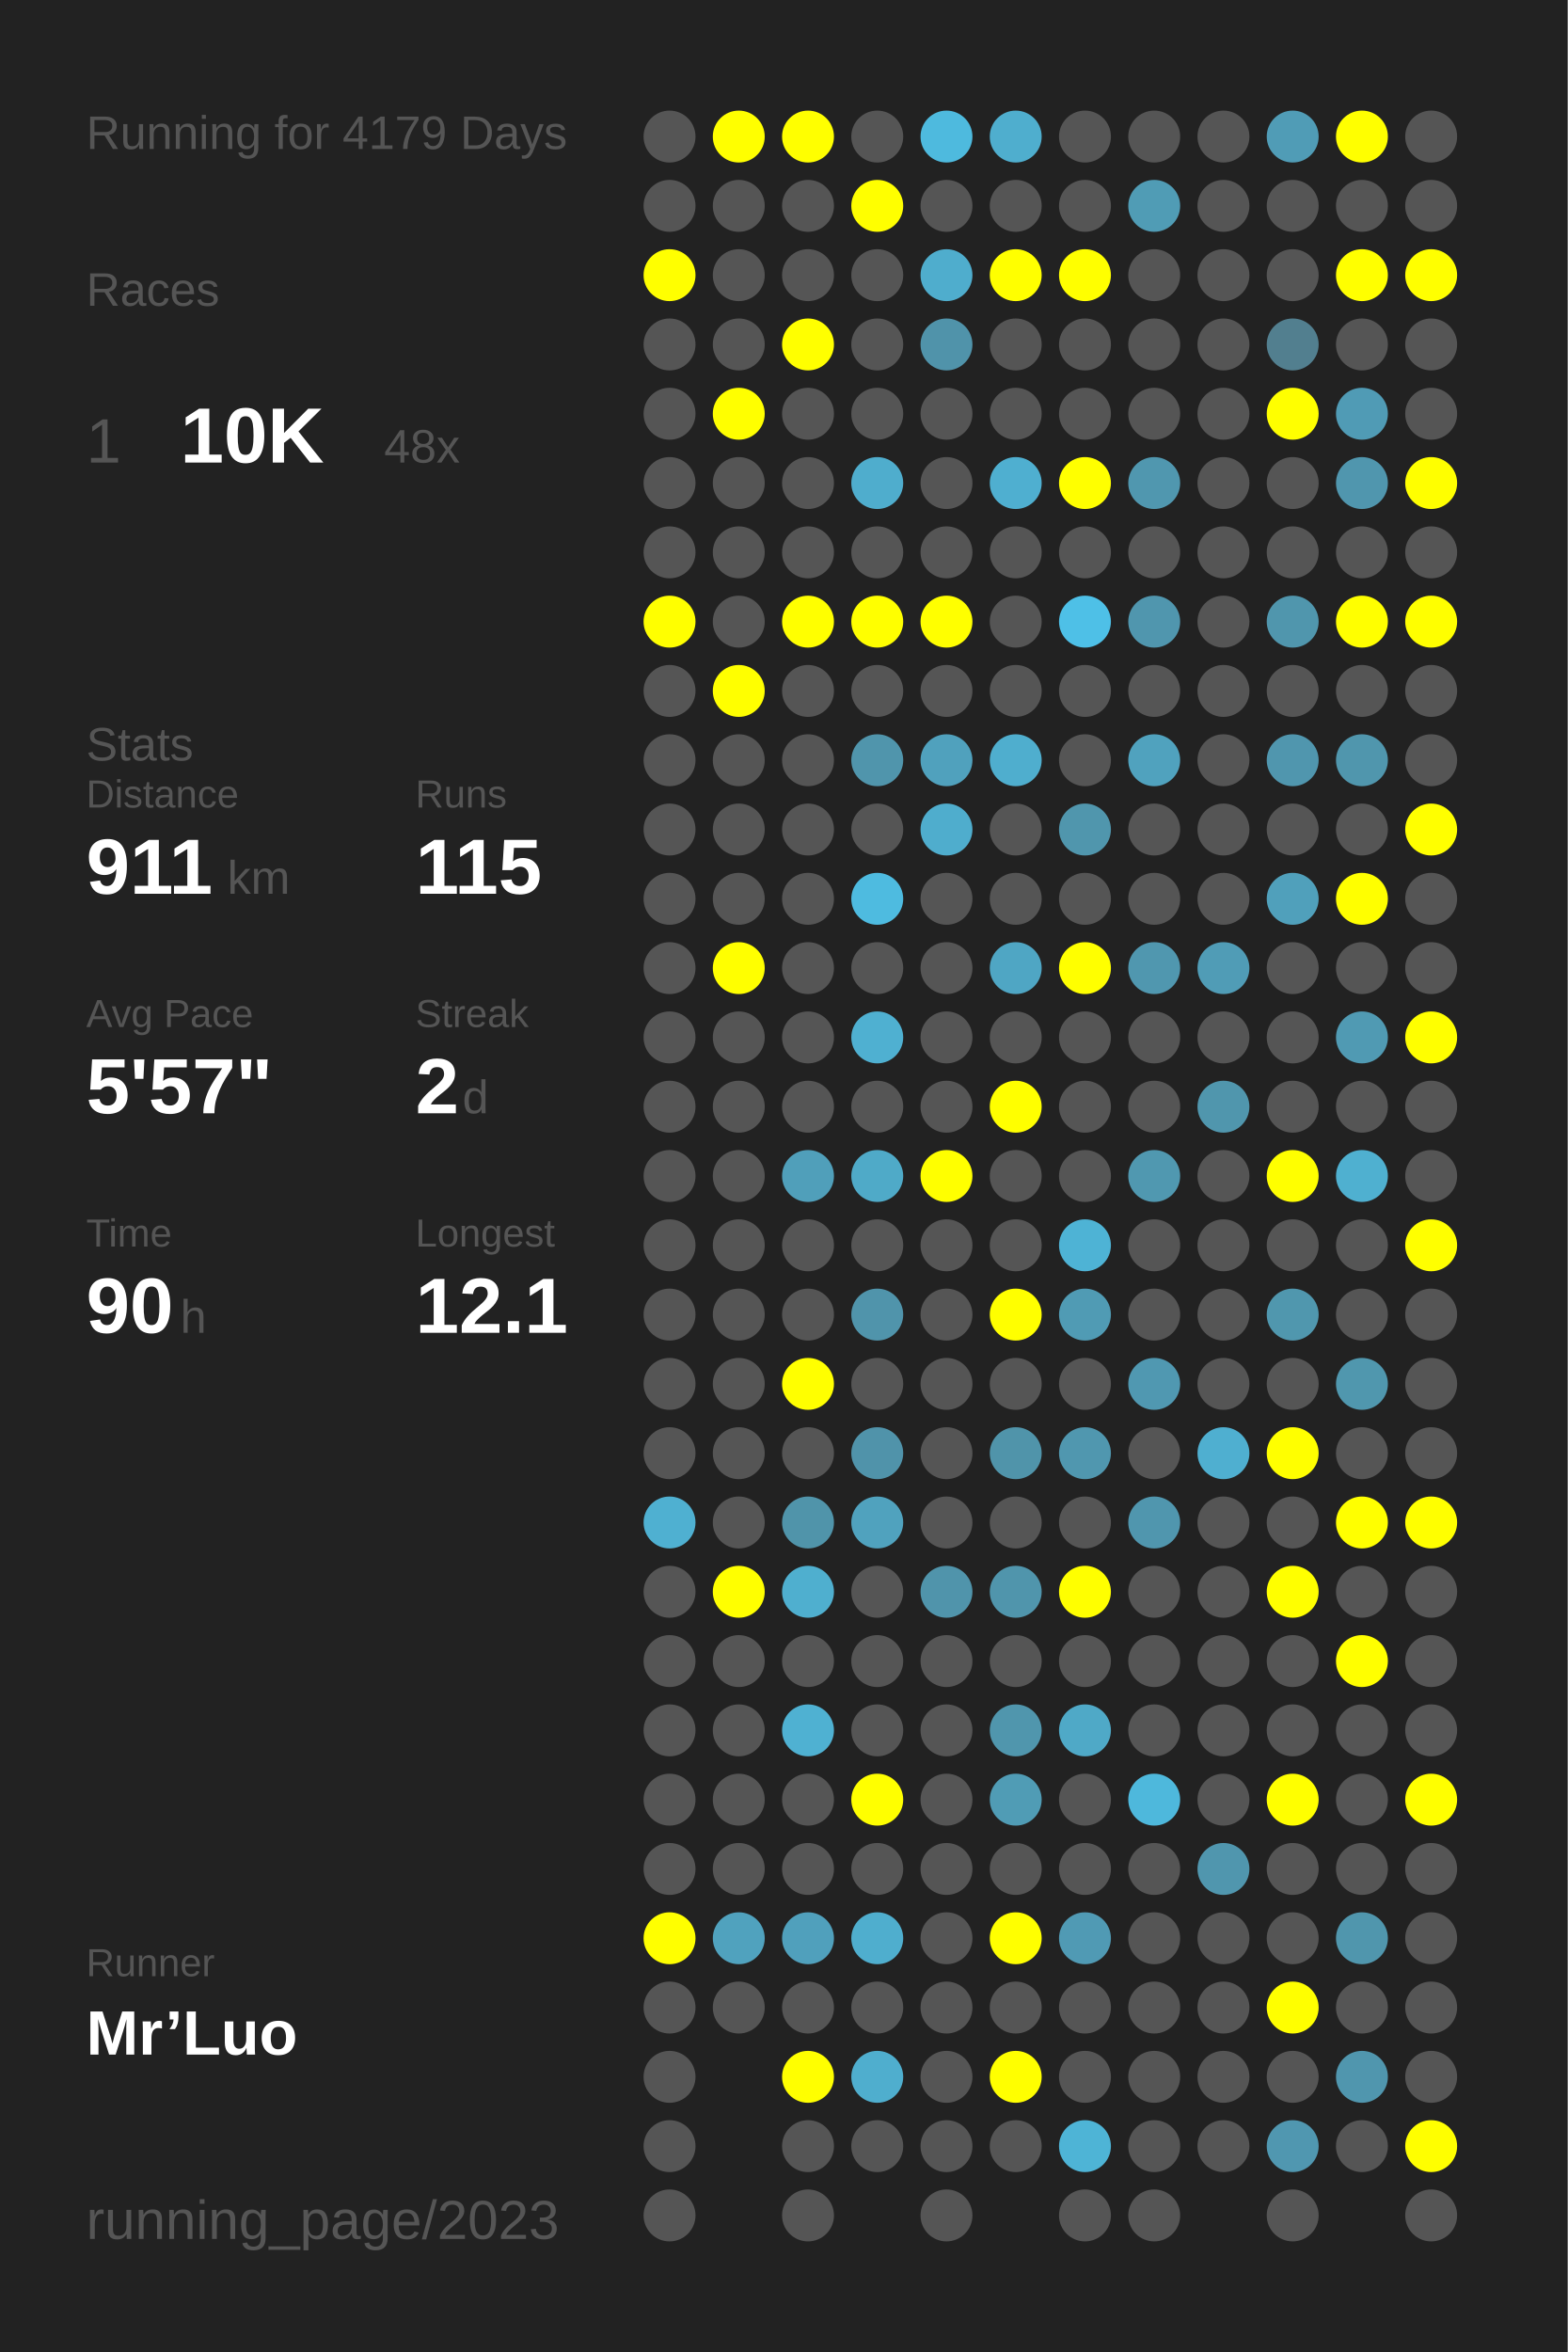
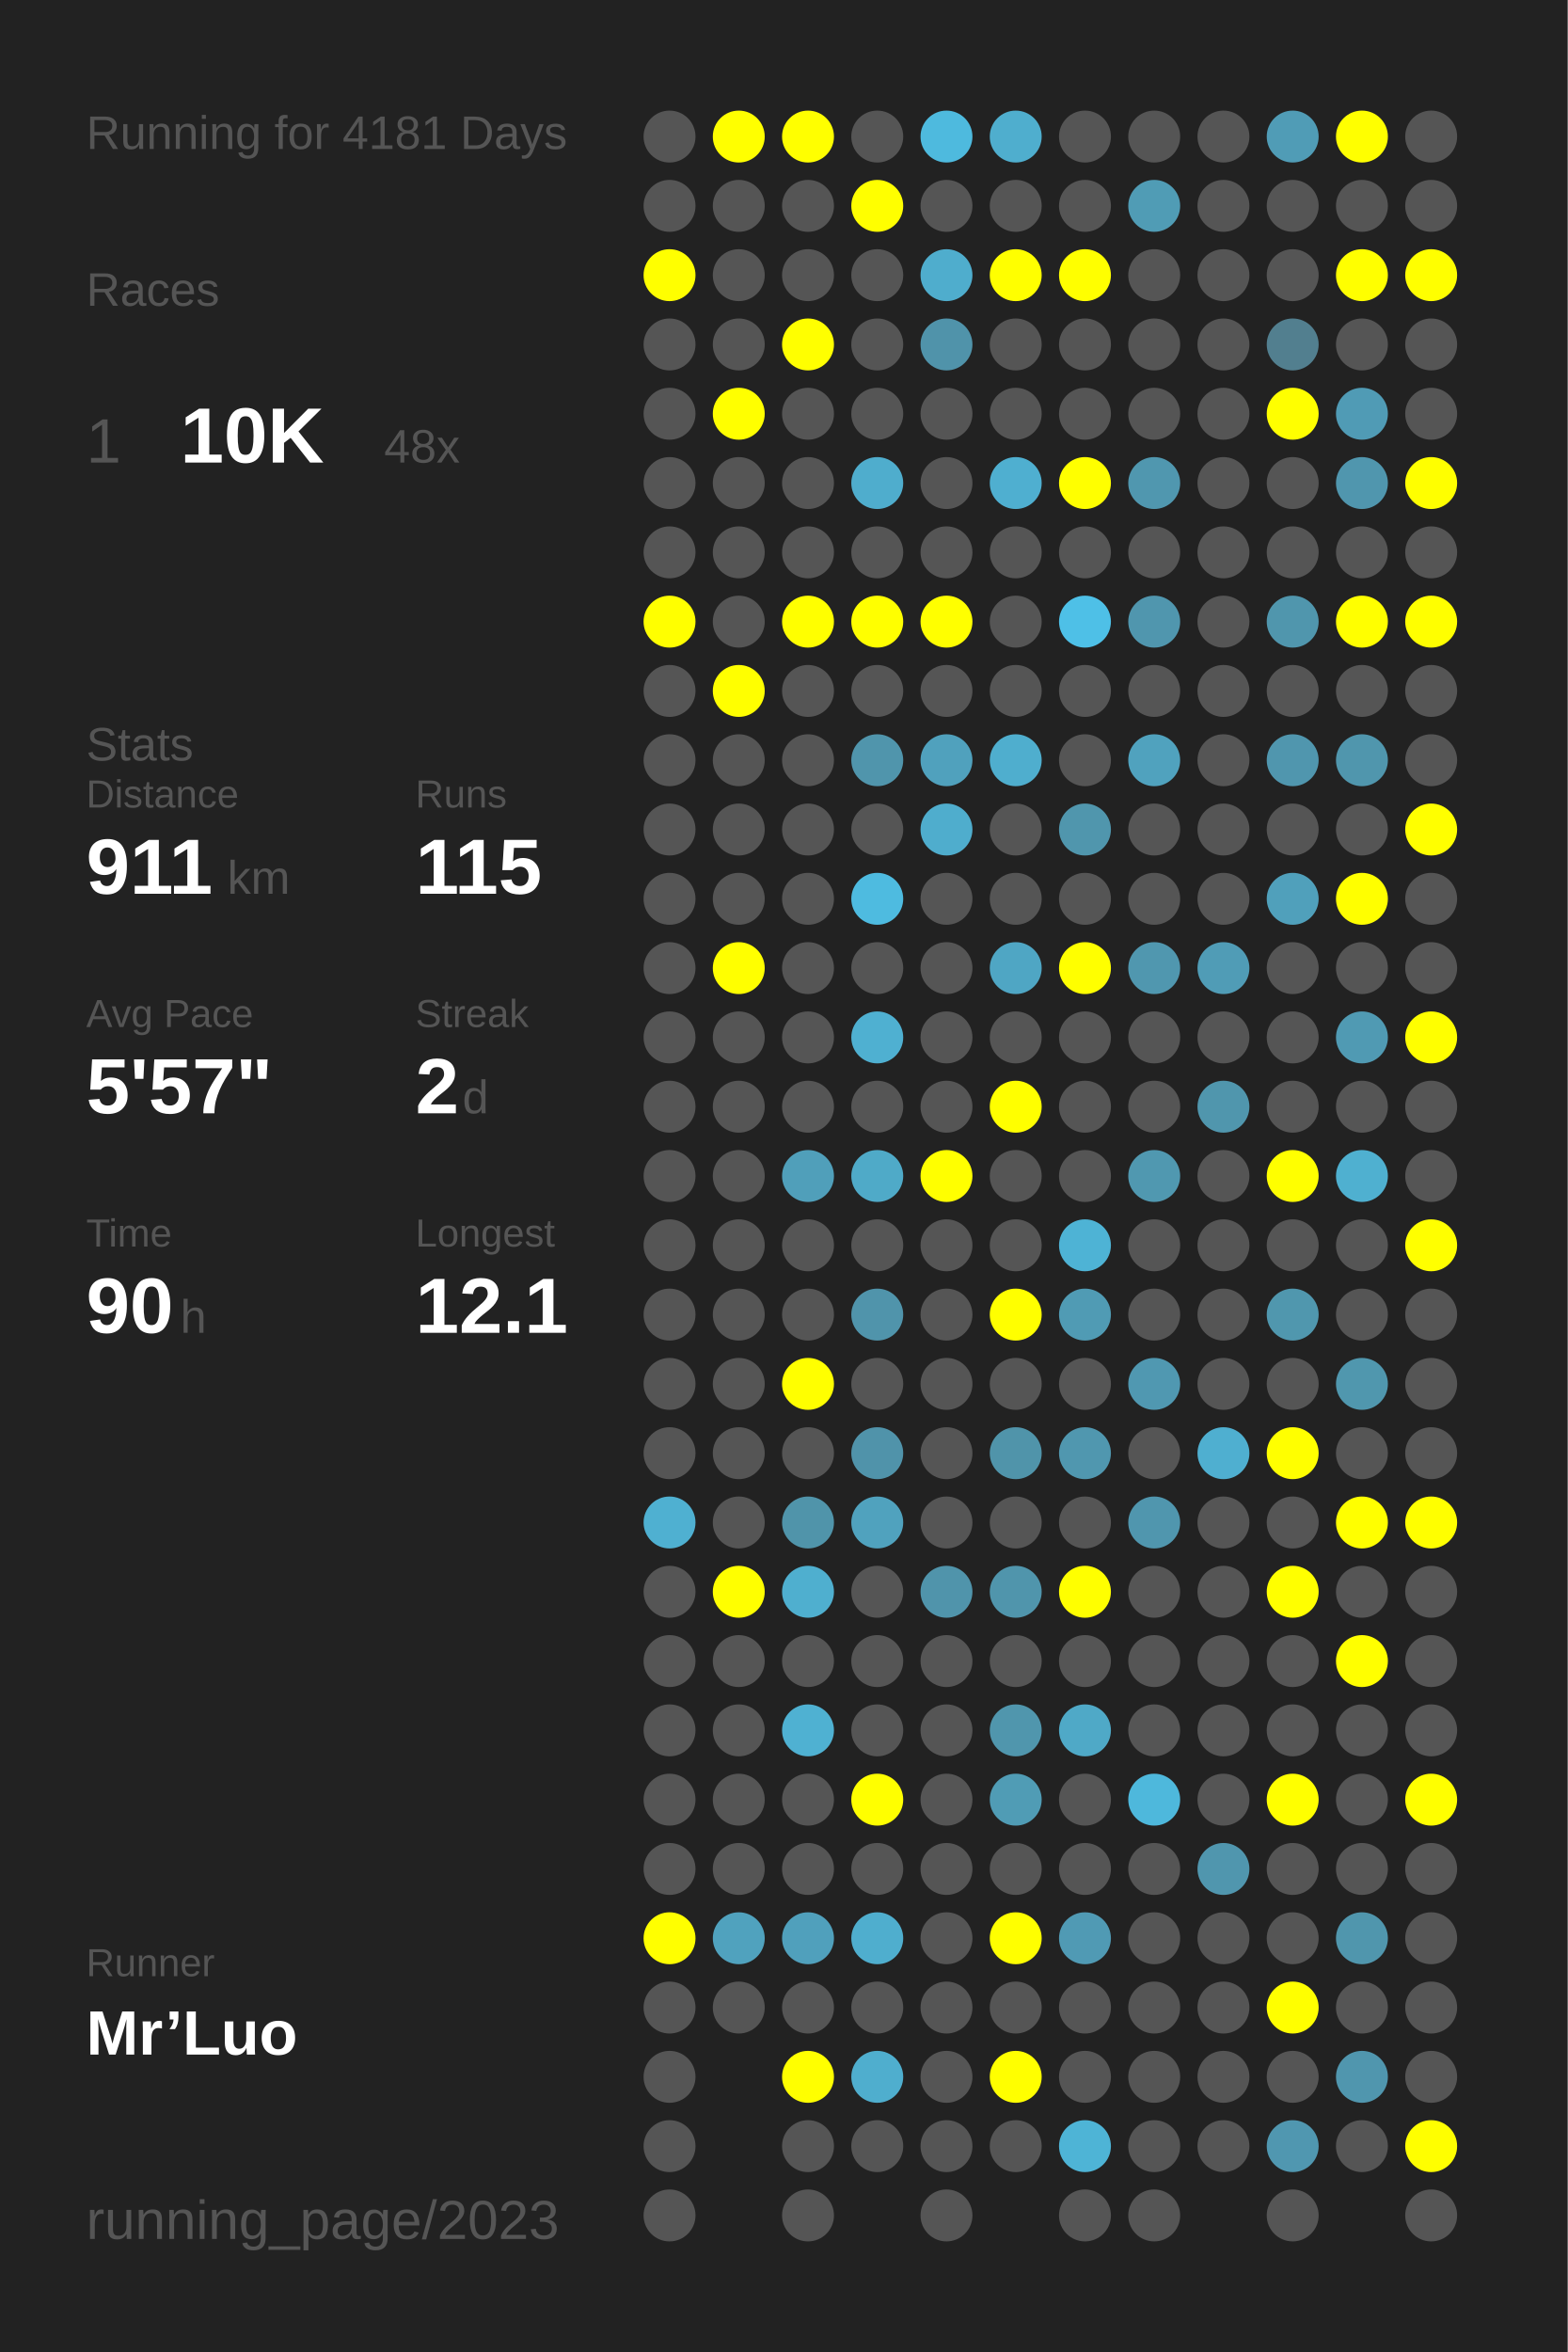
<svg xmlns="http://www.w3.org/2000/svg" baseProfile="full" height="300mm" version="1.1" viewBox="0,0,200,300" width="200mm">
  <defs />
  <rect fill="#222222" height="300" width="200" x="0" y="0" />
-   <text fill="#555555" style="font-size:6px; font-family:Arial;" x="11" y="19">Running for 4179 Days</text>
+   <text fill="#555555" style="font-size:6px; font-family:Arial;" x="11" y="19">Running for 4181 Days</text>
  <text fill="#555555" style="font-size:6px; font-family:Arial;" x="11" y="39">Races</text>
  <text fill="#555555" style="font-size:8px; font-family:Arial;" x="11" y="59">1</text>
  <text fill="#FFFFFF" style="font-size:10px; font-family:Arial; font-weight:bold;" x="23" y="59">10K</text>
  <text fill="#555555" style="font-size:6px; font-family:Arial;" x="49" y="59">48x</text>
  <text fill="#555555" style="font-size:6px; font-family:Arial;" x="11" y="97">Stats</text>
  <text fill="#555555" style="font-size:5px; font-family:Arial;" x="11" y="103">Distance</text>
  <text fill="#FFFFFF" style="font-size:10px; font-family:Arial; font-weight:bold;" x="11" y="114">911</text>
  <text fill="#555555" style="font-size:6px; font-family:Arial;" x="29" y="114">km</text>
  <text fill="#555555" style="font-size:5px; font-family:Arial;" x="53" y="103">Runs</text>
  <text fill="#FFFFFF" style="font-size:10px; font-family:Arial; font-weight:bold;" x="53" y="114">115</text>
  <text fill="#555555" style="font-size:5px; font-family:Arial;" x="11" y="131">Avg Pace</text>
  <text fill="#FFFFFF" style="font-size:10px; font-family:Arial; font-weight:bold;" x="11" y="142">5'57"</text>
  <text fill="#555555" style="font-size:5px; font-family:Arial;" x="53" y="131">Streak</text>
  <text fill="#FFFFFF" style="font-size:10px; font-family:Arial; font-weight:bold;" x="53" y="142">2</text>
  <text fill="#555555" style="font-size:6px; font-family:Arial;" x="59" y="142">d</text>
  <text fill="#555555" style="font-size:5px; font-family:Arial;" x="11" y="159">Time</text>
  <text fill="#FFFFFF" style="font-size:10px; font-family:Arial; font-weight:bold;" x="11" y="170">90</text>
  <text fill="#555555" style="font-size:6px; font-family:Arial;" x="23" y="170">h</text>
  <text fill="#555555" style="font-size:5px; font-family:Arial;" x="53" y="159">Longest</text>
  <text fill="#FFFFFF" style="font-size:10px; font-family:Arial; font-weight:bold;" x="53" y="170">12.1</text>
  <text fill="#555555" style="font-size:5px; font-family:Arial;" x="11" y="252.065">Runner</text>
  <text fill="#FFFFFF" style="font-size:8px; font-family:Arial; font-weight:bold;" x="11" y="262.065">Mr’Luo</text>
  <text fill="#555555" style="font-size:7px; font-family:Arial;" x="11" y="285.581">running_page/2023</text>
  <circle cx="85.417" cy="17.419" fill="#555555" r="3.312" />
  <circle cx="85.417" cy="26.258" fill="#555555" r="3.312" />
  <circle cx="85.417" cy="35.097" fill="#FFFF00" r="3.312" />
  <circle cx="85.417" cy="43.935" fill="#555555" r="3.312" />
  <circle cx="85.417" cy="52.774" fill="#555555" r="3.312" />
  <circle cx="85.417" cy="61.613" fill="#555555" r="3.312" />
  <circle cx="85.417" cy="70.452" fill="#555555" r="3.312" />
  <circle cx="85.417" cy="79.29" fill="#FFFF00" r="3.312" />
  <circle cx="85.417" cy="88.129" fill="#555555" r="3.312" />
  <circle cx="85.417" cy="96.968" fill="#555555" r="3.312" />
  <circle cx="85.417" cy="105.806" fill="#555555" r="3.312" />
  <circle cx="85.417" cy="114.645" fill="#555555" r="3.312" />
  <circle cx="85.417" cy="123.484" fill="#555555" r="3.312" />
  <circle cx="85.417" cy="132.323" fill="#555555" r="3.312" />
  <circle cx="85.417" cy="141.161" fill="#555555" r="3.312" />
  <circle cx="85.417" cy="150" fill="#555555" r="3.312" />
  <circle cx="85.417" cy="158.839" fill="#555555" r="3.312" />
  <circle cx="85.417" cy="167.677" fill="#555555" r="3.312" />
  <circle cx="85.417" cy="176.516" fill="#555555" r="3.312" />
  <circle cx="85.417" cy="185.355" fill="#555555" r="3.312" />
  <circle cx="85.417" cy="194.194" fill="#4fb0d1" r="3.312" />
  <circle cx="85.417" cy="203.032" fill="#555555" r="3.312" />
  <circle cx="85.417" cy="211.871" fill="#555555" r="3.312" />
  <circle cx="85.417" cy="220.71" fill="#555555" r="3.312" />
  <circle cx="85.417" cy="229.548" fill="#555555" r="3.312" />
  <circle cx="85.417" cy="238.387" fill="#555555" r="3.312" />
  <circle cx="85.417" cy="247.226" fill="#FFFF00" r="3.312" />
  <circle cx="85.417" cy="256.065" fill="#555555" r="3.312" />
  <circle cx="85.417" cy="264.903" fill="#555555" r="3.312" />
  <circle cx="85.417" cy="273.742" fill="#555555" r="3.312" />
  <circle cx="85.417" cy="282.581" fill="#555555" r="3.312" />
  <circle cx="94.25" cy="17.419" fill="#FFFF00" r="3.312" />
  <circle cx="94.25" cy="26.258" fill="#555555" r="3.312" />
  <circle cx="94.25" cy="35.097" fill="#555555" r="3.312" />
  <circle cx="94.25" cy="43.935" fill="#555555" r="3.312" />
  <circle cx="94.25" cy="52.774" fill="#FFFF00" r="3.312" />
  <circle cx="94.25" cy="61.613" fill="#555555" r="3.312" />
  <circle cx="94.25" cy="70.452" fill="#555555" r="3.312" />
  <circle cx="94.25" cy="79.29" fill="#555555" r="3.312" />
  <circle cx="94.25" cy="88.129" fill="#FFFF00" r="3.312" />
  <circle cx="94.25" cy="96.968" fill="#555555" r="3.312" />
  <circle cx="94.25" cy="105.806" fill="#555555" r="3.312" />
  <circle cx="94.25" cy="114.645" fill="#555555" r="3.312" />
  <circle cx="94.25" cy="123.484" fill="#FFFF00" r="3.312" />
  <circle cx="94.25" cy="132.323" fill="#555555" r="3.312" />
  <circle cx="94.25" cy="141.161" fill="#555555" r="3.312" />
  <circle cx="94.25" cy="150" fill="#555555" r="3.312" />
  <circle cx="94.25" cy="158.839" fill="#555555" r="3.312" />
  <circle cx="94.25" cy="167.677" fill="#555555" r="3.312" />
  <circle cx="94.25" cy="176.516" fill="#555555" r="3.312" />
  <circle cx="94.25" cy="185.355" fill="#555555" r="3.312" />
  <circle cx="94.25" cy="194.194" fill="#555555" r="3.312" />
  <circle cx="94.25" cy="203.032" fill="#FFFF00" r="3.312" />
  <circle cx="94.25" cy="211.871" fill="#555555" r="3.312" />
  <circle cx="94.25" cy="220.71" fill="#555555" r="3.312" />
  <circle cx="94.25" cy="229.548" fill="#555555" r="3.312" />
  <circle cx="94.25" cy="238.387" fill="#555555" r="3.312" />
  <circle cx="94.25" cy="247.226" fill="#50a2be" r="3.312" />
  <circle cx="94.25" cy="256.065" fill="#555555" r="3.312" />
  <circle cx="103.083" cy="17.419" fill="#FFFF00" r="3.312" />
  <circle cx="103.083" cy="26.258" fill="#555555" r="3.312" />
  <circle cx="103.083" cy="35.097" fill="#555555" r="3.312" />
  <circle cx="103.083" cy="43.935" fill="#FFFF00" r="3.312" />
  <circle cx="103.083" cy="52.774" fill="#555555" r="3.312" />
  <circle cx="103.083" cy="61.613" fill="#555555" r="3.312" />
  <circle cx="103.083" cy="70.452" fill="#555555" r="3.312" />
  <circle cx="103.083" cy="79.29" fill="#FFFF00" r="3.312" />
  <circle cx="103.083" cy="88.129" fill="#555555" r="3.312" />
  <circle cx="103.083" cy="96.968" fill="#555555" r="3.312" />
  <circle cx="103.083" cy="105.806" fill="#555555" r="3.312" />
  <circle cx="103.083" cy="114.645" fill="#555555" r="3.312" />
  <circle cx="103.083" cy="123.484" fill="#555555" r="3.312" />
  <circle cx="103.083" cy="132.323" fill="#555555" r="3.312" />
  <circle cx="103.083" cy="141.161" fill="#555555" r="3.312" />
  <circle cx="103.083" cy="150" fill="#509fba" r="3.312" />
  <circle cx="103.083" cy="158.839" fill="#555555" r="3.312" />
  <circle cx="103.083" cy="167.677" fill="#555555" r="3.312" />
  <circle cx="103.083" cy="176.516" fill="#FFFF00" r="3.312" />
  <circle cx="103.083" cy="185.355" fill="#555555" r="3.312" />
  <circle cx="103.083" cy="194.194" fill="#5094aa" r="3.312" />
  <circle cx="103.083" cy="203.032" fill="#4fafcf" r="3.312" />
  <circle cx="103.083" cy="211.871" fill="#555555" r="3.312" />
  <circle cx="103.083" cy="220.71" fill="#4fb1d2" r="3.312" />
  <circle cx="103.083" cy="229.548" fill="#555555" r="3.312" />
  <circle cx="103.083" cy="238.387" fill="#555555" r="3.312" />
  <circle cx="103.083" cy="247.226" fill="#50a0bc" r="3.312" />
  <circle cx="103.083" cy="256.065" fill="#555555" r="3.312" />
  <circle cx="103.083" cy="264.903" fill="#FFFF00" r="3.312" />
  <circle cx="103.083" cy="273.742" fill="#555555" r="3.312" />
  <circle cx="103.083" cy="282.581" fill="#555555" r="3.312" />
  <circle cx="111.917" cy="17.419" fill="#555555" r="3.312" />
  <circle cx="111.917" cy="26.258" fill="#FFFF00" r="3.312" />
  <circle cx="111.917" cy="35.097" fill="#555555" r="3.312" />
  <circle cx="111.917" cy="43.935" fill="#555555" r="3.312" />
  <circle cx="111.917" cy="52.774" fill="#555555" r="3.312" />
  <circle cx="111.917" cy="61.613" fill="#4fadcd" r="3.312" />
  <circle cx="111.917" cy="70.452" fill="#555555" r="3.312" />
  <circle cx="111.917" cy="79.29" fill="#FFFF00" r="3.312" />
  <circle cx="111.917" cy="88.129" fill="#555555" r="3.312" />
  <circle cx="111.917" cy="96.968" fill="#5095ac" r="3.312" />
  <circle cx="111.917" cy="105.806" fill="#555555" r="3.312" />
  <circle cx="111.917" cy="114.645" fill="#4ebbe0" r="3.312" />
  <circle cx="111.917" cy="123.484" fill="#555555" r="3.312" />
  <circle cx="111.917" cy="132.323" fill="#4fb0d1" r="3.312" />
  <circle cx="111.917" cy="141.161" fill="#555555" r="3.312" />
  <circle cx="111.917" cy="150" fill="#4faac8" r="3.312" />
  <circle cx="111.917" cy="158.839" fill="#555555" r="3.312" />
  <circle cx="111.917" cy="167.677" fill="#5094ab" r="3.312" />
  <circle cx="111.917" cy="176.516" fill="#555555" r="3.312" />
  <circle cx="111.917" cy="185.355" fill="#5093aa" r="3.312" />
  <circle cx="111.917" cy="194.194" fill="#50a2be" r="3.312" />
  <circle cx="111.917" cy="203.032" fill="#555555" r="3.312" />
  <circle cx="111.917" cy="211.871" fill="#555555" r="3.312" />
  <circle cx="111.917" cy="220.71" fill="#555555" r="3.312" />
  <circle cx="111.917" cy="229.548" fill="#FFFF00" r="3.312" />
  <circle cx="111.917" cy="238.387" fill="#555555" r="3.312" />
  <circle cx="111.917" cy="247.226" fill="#4faece" r="3.312" />
  <circle cx="111.917" cy="256.065" fill="#555555" r="3.312" />
  <circle cx="111.917" cy="264.903" fill="#4faece" r="3.312" />
  <circle cx="111.917" cy="273.742" fill="#555555" r="3.312" />
  <circle cx="120.75" cy="17.419" fill="#4ebade" r="3.312" />
  <circle cx="120.75" cy="26.258" fill="#555555" r="3.312" />
  <circle cx="120.75" cy="35.097" fill="#4fadcd" r="3.312" />
  <circle cx="120.75" cy="43.935" fill="#5093aa" r="3.312" />
  <circle cx="120.75" cy="52.774" fill="#555555" r="3.312" />
  <circle cx="120.75" cy="61.613" fill="#555555" r="3.312" />
  <circle cx="120.75" cy="70.452" fill="#555555" r="3.312" />
  <circle cx="120.75" cy="79.29" fill="#FFFF00" r="3.312" />
  <circle cx="120.75" cy="88.129" fill="#555555" r="3.312" />
  <circle cx="120.75" cy="96.968" fill="#50a1bd" r="3.312" />
  <circle cx="120.75" cy="105.806" fill="#4fadcd" r="3.312" />
  <circle cx="120.75" cy="114.645" fill="#555555" r="3.312" />
  <circle cx="120.75" cy="123.484" fill="#555555" r="3.312" />
  <circle cx="120.75" cy="132.323" fill="#555555" r="3.312" />
  <circle cx="120.75" cy="141.161" fill="#555555" r="3.312" />
  <circle cx="120.75" cy="150" fill="#FFFF00" r="3.312" />
  <circle cx="120.75" cy="158.839" fill="#555555" r="3.312" />
  <circle cx="120.75" cy="167.677" fill="#555555" r="3.312" />
  <circle cx="120.75" cy="176.516" fill="#555555" r="3.312" />
  <circle cx="120.75" cy="185.355" fill="#555555" r="3.312" />
  <circle cx="120.75" cy="194.194" fill="#555555" r="3.312" />
  <circle cx="120.75" cy="203.032" fill="#5094ab" r="3.312" />
  <circle cx="120.75" cy="211.871" fill="#555555" r="3.312" />
  <circle cx="120.75" cy="220.71" fill="#555555" r="3.312" />
  <circle cx="120.75" cy="229.548" fill="#555555" r="3.312" />
  <circle cx="120.75" cy="238.387" fill="#555555" r="3.312" />
  <circle cx="120.75" cy="247.226" fill="#555555" r="3.312" />
  <circle cx="120.75" cy="256.065" fill="#555555" r="3.312" />
  <circle cx="120.75" cy="264.903" fill="#555555" r="3.312" />
  <circle cx="120.75" cy="273.742" fill="#555555" r="3.312" />
  <circle cx="120.75" cy="282.581" fill="#555555" r="3.312" />
  <circle cx="129.583" cy="17.419" fill="#4faece" r="3.312" />
  <circle cx="129.583" cy="26.258" fill="#555555" r="3.312" />
  <circle cx="129.583" cy="35.097" fill="#FFFF00" r="3.312" />
  <circle cx="129.583" cy="43.935" fill="#555555" r="3.312" />
  <circle cx="129.583" cy="52.774" fill="#555555" r="3.312" />
  <circle cx="129.583" cy="61.613" fill="#4fafd0" r="3.312" />
  <circle cx="129.583" cy="70.452" fill="#555555" r="3.312" />
  <circle cx="129.583" cy="79.29" fill="#555555" r="3.312" />
  <circle cx="129.583" cy="88.129" fill="#555555" r="3.312" />
  <circle cx="129.583" cy="96.968" fill="#4faece" r="3.312" />
  <circle cx="129.583" cy="105.806" fill="#555555" r="3.312" />
  <circle cx="129.583" cy="114.645" fill="#555555" r="3.312" />
  <circle cx="129.583" cy="123.484" fill="#4fa6c4" r="3.312" />
  <circle cx="129.583" cy="132.323" fill="#555555" r="3.312" />
  <circle cx="129.583" cy="141.161" fill="#FFFF00" r="3.312" />
  <circle cx="129.583" cy="150" fill="#555555" r="3.312" />
  <circle cx="129.583" cy="158.839" fill="#555555" r="3.312" />
  <circle cx="129.583" cy="167.677" fill="#FFFF00" r="3.312" />
  <circle cx="129.583" cy="176.516" fill="#555555" r="3.312" />
  <circle cx="129.583" cy="185.355" fill="#5094aa" r="3.312" />
  <circle cx="129.583" cy="194.194" fill="#555555" r="3.312" />
  <circle cx="129.583" cy="203.032" fill="#5095ac" r="3.312" />
  <circle cx="129.583" cy="211.871" fill="#555555" r="3.312" />
  <circle cx="129.583" cy="220.71" fill="#5096ad" r="3.312" />
  <circle cx="129.583" cy="229.548" fill="#509cb5" r="3.312" />
  <circle cx="129.583" cy="238.387" fill="#555555" r="3.312" />
  <circle cx="129.583" cy="247.226" fill="#FFFF00" r="3.312" />
  <circle cx="129.583" cy="256.065" fill="#555555" r="3.312" />
  <circle cx="129.583" cy="264.903" fill="#FFFF00" r="3.312" />
  <circle cx="129.583" cy="273.742" fill="#555555" r="3.312" />
  <circle cx="138.417" cy="17.419" fill="#555555" r="3.312" />
  <circle cx="138.417" cy="26.258" fill="#555555" r="3.312" />
  <circle cx="138.417" cy="35.097" fill="#FFFF00" r="3.312" />
  <circle cx="138.417" cy="43.935" fill="#555555" r="3.312" />
  <circle cx="138.417" cy="52.774" fill="#555555" r="3.312" />
  <circle cx="138.417" cy="61.613" fill="#FFFF00" r="3.312" />
  <circle cx="138.417" cy="70.452" fill="#555555" r="3.312" />
  <circle cx="138.417" cy="79.29" fill="#4ec0e7" r="3.312" />
  <circle cx="138.417" cy="88.129" fill="#555555" r="3.312" />
  <circle cx="138.417" cy="96.968" fill="#555555" r="3.312" />
  <circle cx="138.417" cy="105.806" fill="#5096ad" r="3.312" />
  <circle cx="138.417" cy="114.645" fill="#555555" r="3.312" />
  <circle cx="138.417" cy="123.484" fill="#FFFF00" r="3.312" />
  <circle cx="138.417" cy="132.323" fill="#555555" r="3.312" />
  <circle cx="138.417" cy="141.161" fill="#555555" r="3.312" />
  <circle cx="138.417" cy="150" fill="#555555" r="3.312" />
  <circle cx="138.417" cy="158.839" fill="#4eb3d5" r="3.312" />
  <circle cx="138.417" cy="167.677" fill="#509bb4" r="3.312" />
  <circle cx="138.417" cy="176.516" fill="#555555" r="3.312" />
  <circle cx="138.417" cy="185.355" fill="#5097af" r="3.312" />
  <circle cx="138.417" cy="194.194" fill="#555555" r="3.312" />
  <circle cx="138.417" cy="203.032" fill="#FFFF00" r="3.312" />
  <circle cx="138.417" cy="211.871" fill="#555555" r="3.312" />
  <circle cx="138.417" cy="220.71" fill="#4fa9c7" r="3.312" />
  <circle cx="138.417" cy="229.548" fill="#555555" r="3.312" />
  <circle cx="138.417" cy="238.387" fill="#555555" r="3.312" />
  <circle cx="138.417" cy="247.226" fill="#509ab4" r="3.312" />
  <circle cx="138.417" cy="256.065" fill="#555555" r="3.312" />
  <circle cx="138.417" cy="264.903" fill="#555555" r="3.312" />
  <circle cx="138.417" cy="273.742" fill="#4eb4d6" r="3.312" />
  <circle cx="138.417" cy="282.581" fill="#555555" r="3.312" />
  <circle cx="147.25" cy="17.419" fill="#555555" r="3.312" />
  <circle cx="147.25" cy="26.258" fill="#509cb5" r="3.312" />
  <circle cx="147.25" cy="35.097" fill="#555555" r="3.312" />
  <circle cx="147.25" cy="43.935" fill="#555555" r="3.312" />
  <circle cx="147.25" cy="52.774" fill="#555555" r="3.312" />
  <circle cx="147.25" cy="61.613" fill="#5097af" r="3.312" />
  <circle cx="147.25" cy="70.452" fill="#555555" r="3.312" />
  <circle cx="147.25" cy="79.29" fill="#5096ae" r="3.312" />
  <circle cx="147.25" cy="88.129" fill="#555555" r="3.312" />
  <circle cx="147.25" cy="96.968" fill="#50a2be" r="3.312" />
  <circle cx="147.25" cy="105.806" fill="#555555" r="3.312" />
  <circle cx="147.25" cy="114.645" fill="#555555" r="3.312" />
  <circle cx="147.25" cy="123.484" fill="#5097af" r="3.312" />
  <circle cx="147.25" cy="132.323" fill="#555555" r="3.312" />
  <circle cx="147.25" cy="141.161" fill="#555555" r="3.312" />
  <circle cx="147.25" cy="150" fill="#5098b0" r="3.312" />
  <circle cx="147.25" cy="158.839" fill="#555555" r="3.312" />
  <circle cx="147.25" cy="167.677" fill="#555555" r="3.312" />
  <circle cx="147.25" cy="176.516" fill="#5098b1" r="3.312" />
  <circle cx="147.25" cy="185.355" fill="#555555" r="3.312" />
  <circle cx="147.25" cy="194.194" fill="#5096ae" r="3.312" />
  <circle cx="147.25" cy="203.032" fill="#555555" r="3.312" />
  <circle cx="147.25" cy="211.871" fill="#555555" r="3.312" />
  <circle cx="147.25" cy="220.71" fill="#555555" r="3.312" />
  <circle cx="147.25" cy="229.548" fill="#4eb8dc" r="3.312" />
  <circle cx="147.25" cy="238.387" fill="#555555" r="3.312" />
  <circle cx="147.25" cy="247.226" fill="#555555" r="3.312" />
  <circle cx="147.25" cy="256.065" fill="#555555" r="3.312" />
  <circle cx="147.25" cy="264.903" fill="#555555" r="3.312" />
  <circle cx="147.25" cy="273.742" fill="#555555" r="3.312" />
  <circle cx="147.25" cy="282.581" fill="#555555" r="3.312" />
  <circle cx="156.083" cy="17.419" fill="#555555" r="3.312" />
  <circle cx="156.083" cy="26.258" fill="#555555" r="3.312" />
  <circle cx="156.083" cy="35.097" fill="#555555" r="3.312" />
  <circle cx="156.083" cy="43.935" fill="#555555" r="3.312" />
  <circle cx="156.083" cy="52.774" fill="#555555" r="3.312" />
  <circle cx="156.083" cy="61.613" fill="#555555" r="3.312" />
  <circle cx="156.083" cy="70.452" fill="#555555" r="3.312" />
  <circle cx="156.083" cy="79.29" fill="#555555" r="3.312" />
  <circle cx="156.083" cy="88.129" fill="#555555" r="3.312" />
  <circle cx="156.083" cy="96.968" fill="#555555" r="3.312" />
  <circle cx="156.083" cy="105.806" fill="#555555" r="3.312" />
  <circle cx="156.083" cy="114.645" fill="#555555" r="3.312" />
  <circle cx="156.083" cy="123.484" fill="#509cb6" r="3.312" />
  <circle cx="156.083" cy="132.323" fill="#555555" r="3.312" />
  <circle cx="156.083" cy="141.161" fill="#5096ad" r="3.312" />
  <circle cx="156.083" cy="150" fill="#555555" r="3.312" />
  <circle cx="156.083" cy="158.839" fill="#555555" r="3.312" />
  <circle cx="156.083" cy="167.677" fill="#555555" r="3.312" />
  <circle cx="156.083" cy="176.516" fill="#555555" r="3.312" />
  <circle cx="156.083" cy="185.355" fill="#4fafd0" r="3.312" />
  <circle cx="156.083" cy="194.194" fill="#555555" r="3.312" />
  <circle cx="156.083" cy="203.032" fill="#555555" r="3.312" />
  <circle cx="156.083" cy="211.871" fill="#555555" r="3.312" />
  <circle cx="156.083" cy="220.71" fill="#555555" r="3.312" />
  <circle cx="156.083" cy="229.548" fill="#555555" r="3.312" />
  <circle cx="156.083" cy="238.387" fill="#5096ae" r="3.312" />
  <circle cx="156.083" cy="247.226" fill="#555555" r="3.312" />
  <circle cx="156.083" cy="256.065" fill="#555555" r="3.312" />
  <circle cx="156.083" cy="264.903" fill="#555555" r="3.312" />
  <circle cx="156.083" cy="273.742" fill="#555555" r="3.312" />
  <circle cx="164.917" cy="17.419" fill="#509cb6" r="3.312" />
  <circle cx="164.917" cy="26.258" fill="#555555" r="3.312" />
  <circle cx="164.917" cy="35.097" fill="#555555" r="3.312" />
  <circle cx="164.917" cy="43.935" fill="#527f8f" r="3.312" />
  <circle cx="164.917" cy="52.774" fill="#FFFF00" r="3.312" />
  <circle cx="164.917" cy="61.613" fill="#555555" r="3.312" />
  <circle cx="164.917" cy="70.452" fill="#555555" r="3.312" />
  <circle cx="164.917" cy="79.29" fill="#5096ad" r="3.312" />
  <circle cx="164.917" cy="88.129" fill="#555555" r="3.312" />
  <circle cx="164.917" cy="96.968" fill="#5096ae" r="3.312" />
  <circle cx="164.917" cy="105.806" fill="#555555" r="3.312" />
  <circle cx="164.917" cy="114.645" fill="#50a0bb" r="3.312" />
  <circle cx="164.917" cy="123.484" fill="#555555" r="3.312" />
  <circle cx="164.917" cy="132.323" fill="#555555" r="3.312" />
  <circle cx="164.917" cy="141.161" fill="#555555" r="3.312" />
  <circle cx="164.917" cy="150" fill="#FFFF00" r="3.312" />
  <circle cx="164.917" cy="158.839" fill="#555555" r="3.312" />
  <circle cx="164.917" cy="167.677" fill="#5097ae" r="3.312" />
  <circle cx="164.917" cy="176.516" fill="#555555" r="3.312" />
  <circle cx="164.917" cy="185.355" fill="#FFFF00" r="3.312" />
  <circle cx="164.917" cy="194.194" fill="#555555" r="3.312" />
  <circle cx="164.917" cy="203.032" fill="#FFFF00" r="3.312" />
  <circle cx="164.917" cy="211.871" fill="#555555" r="3.312" />
  <circle cx="164.917" cy="220.71" fill="#555555" r="3.312" />
  <circle cx="164.917" cy="229.548" fill="#FFFF00" r="3.312" />
  <circle cx="164.917" cy="238.387" fill="#555555" r="3.312" />
  <circle cx="164.917" cy="247.226" fill="#555555" r="3.312" />
  <circle cx="164.917" cy="256.065" fill="#FFFF00" r="3.312" />
  <circle cx="164.917" cy="264.903" fill="#555555" r="3.312" />
  <circle cx="164.917" cy="273.742" fill="#5097b0" r="3.312" />
  <circle cx="164.917" cy="282.581" fill="#555555" r="3.312" />
  <circle cx="173.75" cy="17.419" fill="#FFFF00" r="3.312" />
  <circle cx="173.75" cy="26.258" fill="#555555" r="3.312" />
  <circle cx="173.75" cy="35.097" fill="#FFFF00" r="3.312" />
  <circle cx="173.75" cy="43.935" fill="#555555" r="3.312" />
  <circle cx="173.75" cy="52.774" fill="#509bb5" r="3.312" />
  <circle cx="173.75" cy="61.613" fill="#5096ae" r="3.312" />
  <circle cx="173.75" cy="70.452" fill="#555555" r="3.312" />
  <circle cx="173.75" cy="79.29" fill="#FFFF00" r="3.312" />
  <circle cx="173.75" cy="88.129" fill="#555555" r="3.312" />
  <circle cx="173.75" cy="96.968" fill="#5096ad" r="3.312" />
  <circle cx="173.75" cy="105.806" fill="#555555" r="3.312" />
  <circle cx="173.75" cy="114.645" fill="#FFFF00" r="3.312" />
  <circle cx="173.75" cy="123.484" fill="#555555" r="3.312" />
  <circle cx="173.75" cy="132.323" fill="#509ab3" r="3.312" />
  <circle cx="173.75" cy="141.161" fill="#555555" r="3.312" />
  <circle cx="173.75" cy="150" fill="#4fb0d0" r="3.312" />
  <circle cx="173.75" cy="158.839" fill="#555555" r="3.312" />
  <circle cx="173.75" cy="167.677" fill="#555555" r="3.312" />
  <circle cx="173.75" cy="176.516" fill="#5097ae" r="3.312" />
  <circle cx="173.75" cy="185.355" fill="#555555" r="3.312" />
  <circle cx="173.75" cy="194.194" fill="#FFFF00" r="3.312" />
  <circle cx="173.75" cy="203.032" fill="#555555" r="3.312" />
  <circle cx="173.75" cy="211.871" fill="#FFFF00" r="3.312" />
  <circle cx="173.75" cy="220.71" fill="#555555" r="3.312" />
  <circle cx="173.75" cy="229.548" fill="#555555" r="3.312" />
  <circle cx="173.75" cy="238.387" fill="#555555" r="3.312" />
  <circle cx="173.75" cy="247.226" fill="#5096ad" r="3.312" />
  <circle cx="173.75" cy="256.065" fill="#555555" r="3.312" />
  <circle cx="173.75" cy="264.903" fill="#5096ae" r="3.312" />
  <circle cx="173.75" cy="273.742" fill="#555555" r="3.312" />
  <circle cx="182.583" cy="17.419" fill="#555555" r="3.312" />
  <circle cx="182.583" cy="26.258" fill="#555555" r="3.312" />
  <circle cx="182.583" cy="35.097" fill="#FFFF00" r="3.312" />
  <circle cx="182.583" cy="43.935" fill="#555555" r="3.312" />
  <circle cx="182.583" cy="52.774" fill="#555555" r="3.312" />
  <circle cx="182.583" cy="61.613" fill="#FFFF00" r="3.312" />
  <circle cx="182.583" cy="70.452" fill="#555555" r="3.312" />
  <circle cx="182.583" cy="79.29" fill="#FFFF00" r="3.312" />
  <circle cx="182.583" cy="88.129" fill="#555555" r="3.312" />
  <circle cx="182.583" cy="96.968" fill="#555555" r="3.312" />
  <circle cx="182.583" cy="105.806" fill="#FFFF00" r="3.312" />
  <circle cx="182.583" cy="114.645" fill="#555555" r="3.312" />
  <circle cx="182.583" cy="123.484" fill="#555555" r="3.312" />
  <circle cx="182.583" cy="132.323" fill="#FFFF00" r="3.312" />
  <circle cx="182.583" cy="141.161" fill="#555555" r="3.312" />
  <circle cx="182.583" cy="150" fill="#555555" r="3.312" />
  <circle cx="182.583" cy="158.839" fill="#FFFF00" r="3.312" />
  <circle cx="182.583" cy="167.677" fill="#555555" r="3.312" />
  <circle cx="182.583" cy="176.516" fill="#555555" r="3.312" />
  <circle cx="182.583" cy="185.355" fill="#555555" r="3.312" />
  <circle cx="182.583" cy="194.194" fill="#FFFF00" r="3.312" />
  <circle cx="182.583" cy="203.032" fill="#555555" r="3.312" />
  <circle cx="182.583" cy="211.871" fill="#555555" r="3.312" />
  <circle cx="182.583" cy="220.71" fill="#555555" r="3.312" />
  <circle cx="182.583" cy="229.548" fill="#FFFF00" r="3.312" />
  <circle cx="182.583" cy="238.387" fill="#555555" r="3.312" />
  <circle cx="182.583" cy="247.226" fill="#555555" r="3.312" />
  <circle cx="182.583" cy="256.065" fill="#555555" r="3.312" />
  <circle cx="182.583" cy="264.903" fill="#555555" r="3.312" />
  <circle cx="182.583" cy="273.742" fill="#FFFF00" r="3.312" />
  <circle cx="182.583" cy="282.581" fill="#555555" r="3.312" />
</svg>
